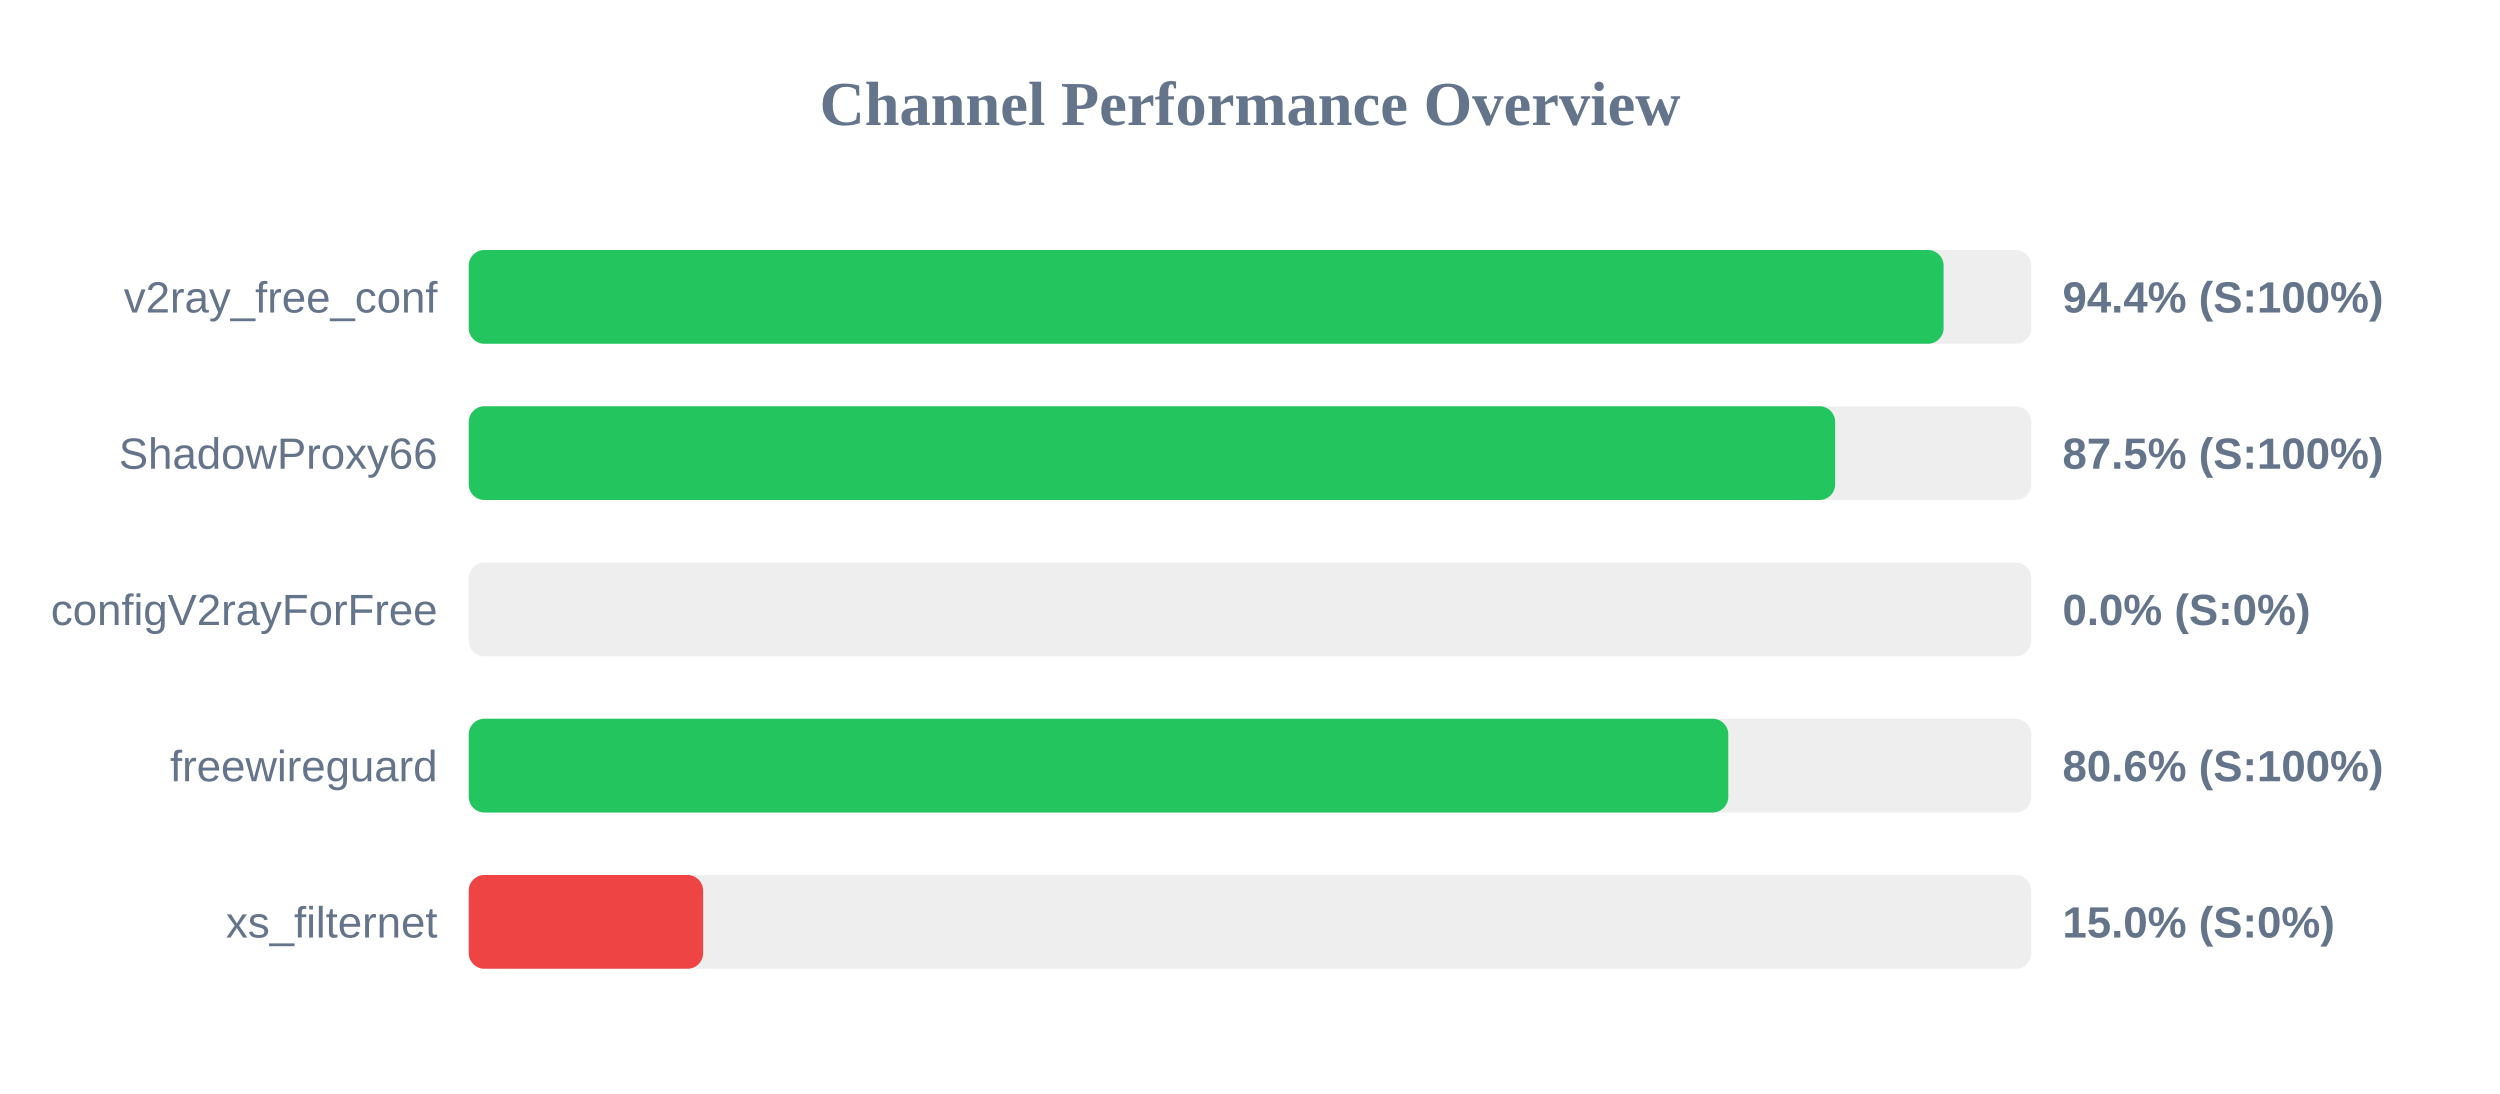
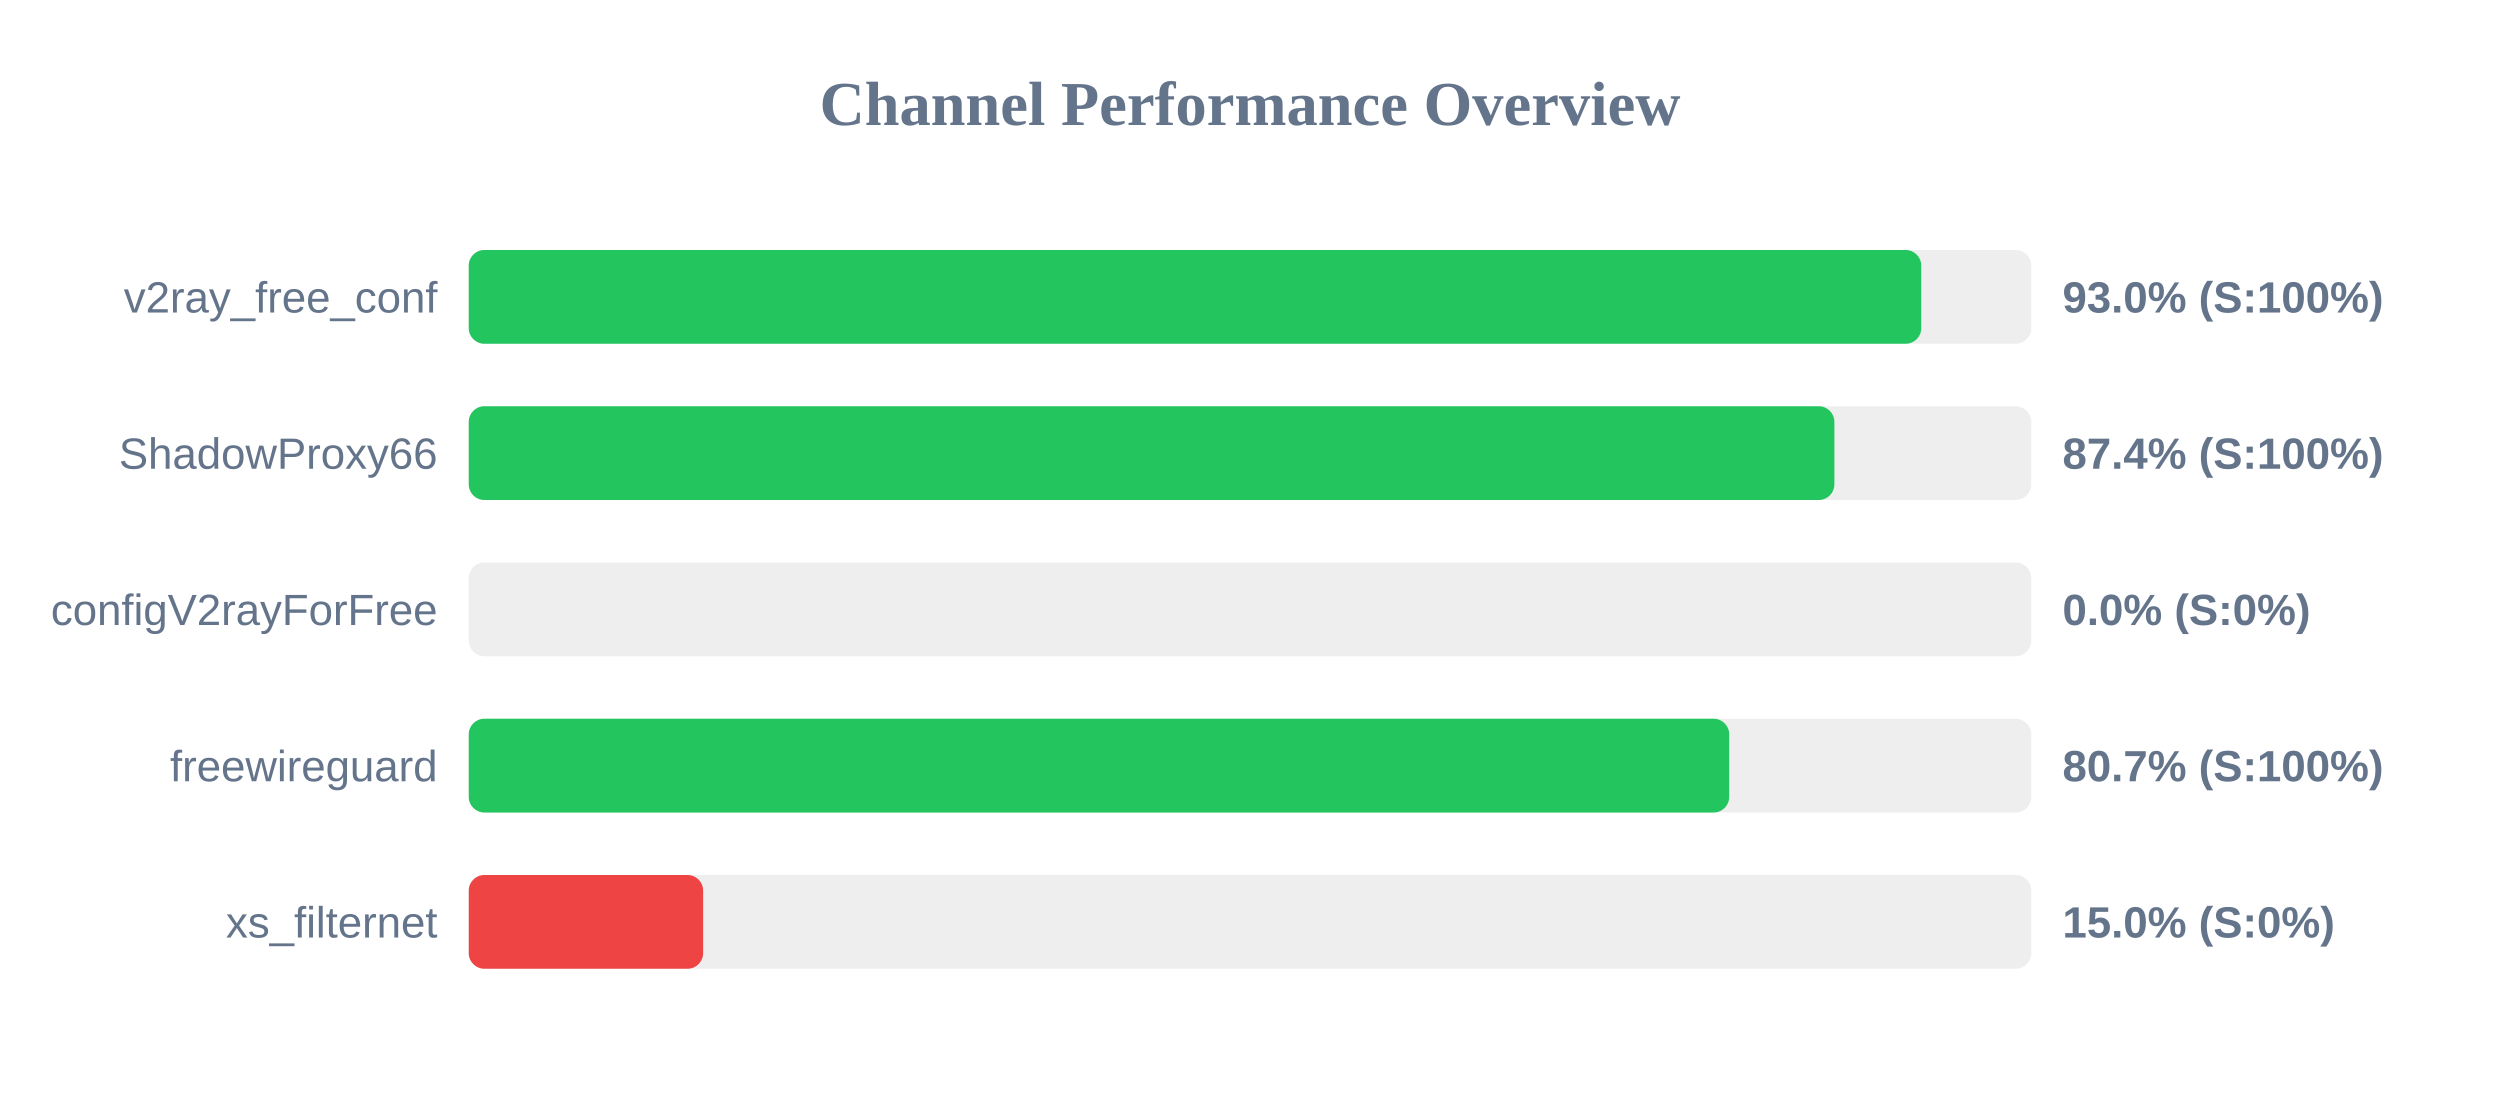
<svg xmlns="http://www.w3.org/2000/svg" width="800" height="350" version="1.1">
  <style>
        .row { font: 14px Arial; fill: #64748b; }
        .score { font: bold 14px Arial; fill: #64748b; }
    </style>
  <text x="400" y="40" text-anchor="middle" font-size="20px" font-weight="bold" fill="#64748b">Channel Performance Overview</text>
  <rect x="150" y="80" width="500" height="30" fill="#eee" rx="5" />
-   <rect x="150" y="80" width="471.95" height="30" fill="#22c55e" rx="5" />
+   <rect x="150" y="80" width="464.8" height="30" fill="#22c55e" rx="5" />
  <text x="140" y="100" text-anchor="end" class="row">v2ray_free_conf</text>
-   <text x="660" y="100" text-anchor="start" class="score">94.4% (S:100%)</text>
+   <text x="660" y="100" text-anchor="start" class="score">93.0% (S:100%)</text>
  <rect x="150" y="130" width="500" height="30" fill="#eee" rx="5" />
-   <rect x="150" y="130" width="437.25" height="30" fill="#22c55e" rx="5" />
+   <rect x="150" y="130" width="437.0" height="30" fill="#22c55e" rx="5" />
  <text x="140" y="150" text-anchor="end" class="row">ShadowProxy66</text>
-   <text x="660" y="150" text-anchor="start" class="score">87.5% (S:100%)</text>
+   <text x="660" y="150" text-anchor="start" class="score">87.4% (S:100%)</text>
  <rect x="150" y="180" width="500" height="30" fill="#eee" rx="5" />
  <rect x="150" y="180" width="0.0" height="30" fill="#ef4444" rx="5" />
  <text x="140" y="200" text-anchor="end" class="row">configV2rayForFree</text>
  <text x="660" y="200" text-anchor="start" class="score">0.0% (S:0%)</text>
  <rect x="150" y="230" width="500" height="30" fill="#eee" rx="5" />
-   <rect x="150" y="230" width="403.05" height="30" fill="#22c55e" rx="5" />
+   <rect x="150" y="230" width="403.35" height="30" fill="#22c55e" rx="5" />
  <text x="140" y="250" text-anchor="end" class="row">freewireguard</text>
-   <text x="660" y="250" text-anchor="start" class="score">80.6% (S:100%)</text>
+   <text x="660" y="250" text-anchor="start" class="score">80.7% (S:100%)</text>
  <rect x="150" y="280" width="500" height="30" fill="#eee" rx="5" />
  <rect x="150" y="280" width="75.0" height="30" fill="#ef4444" rx="5" />
  <text x="140" y="300" text-anchor="end" class="row">xs_filternet</text>
  <text x="660" y="300" text-anchor="start" class="score">15.0% (S:0%)</text>
</svg>
